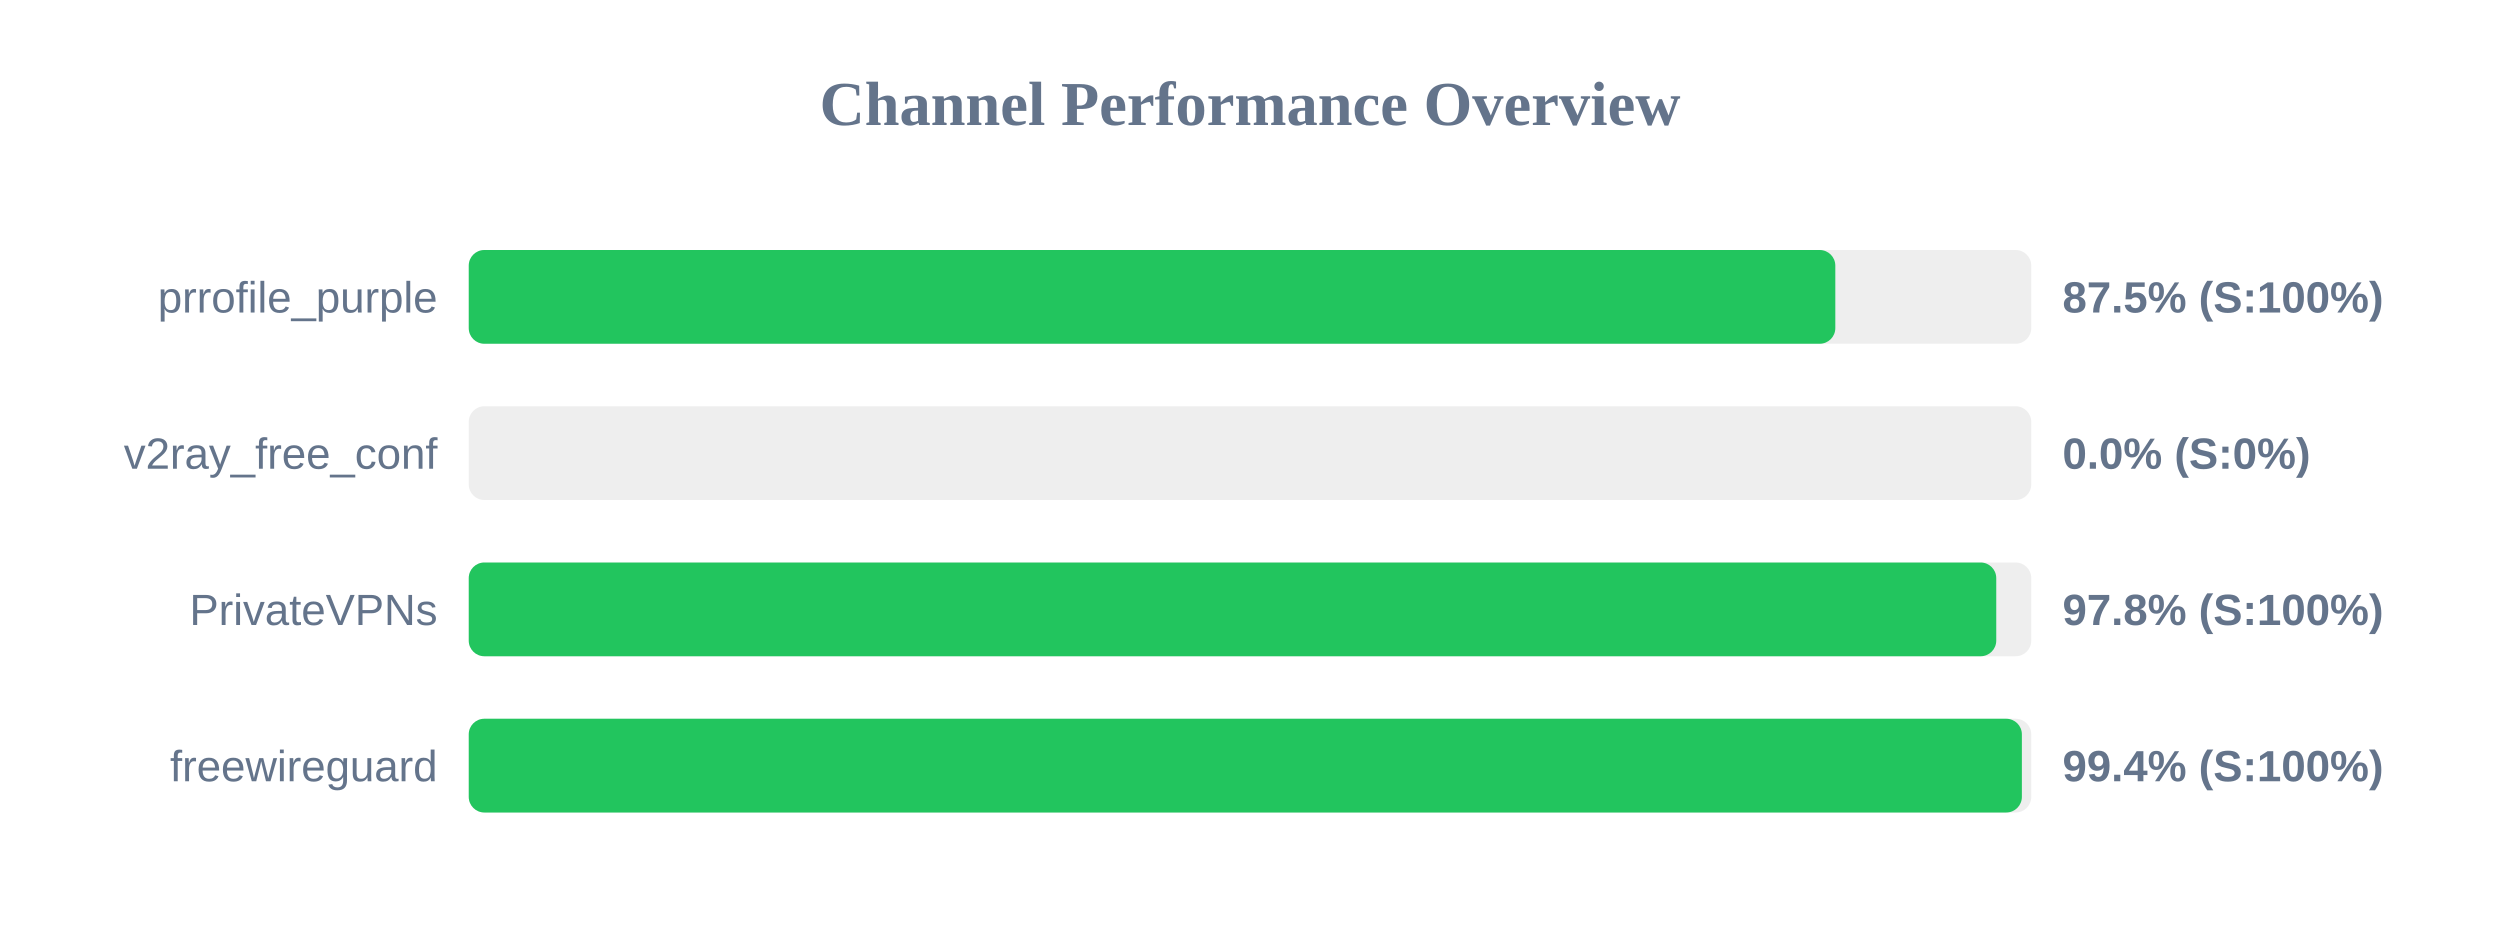
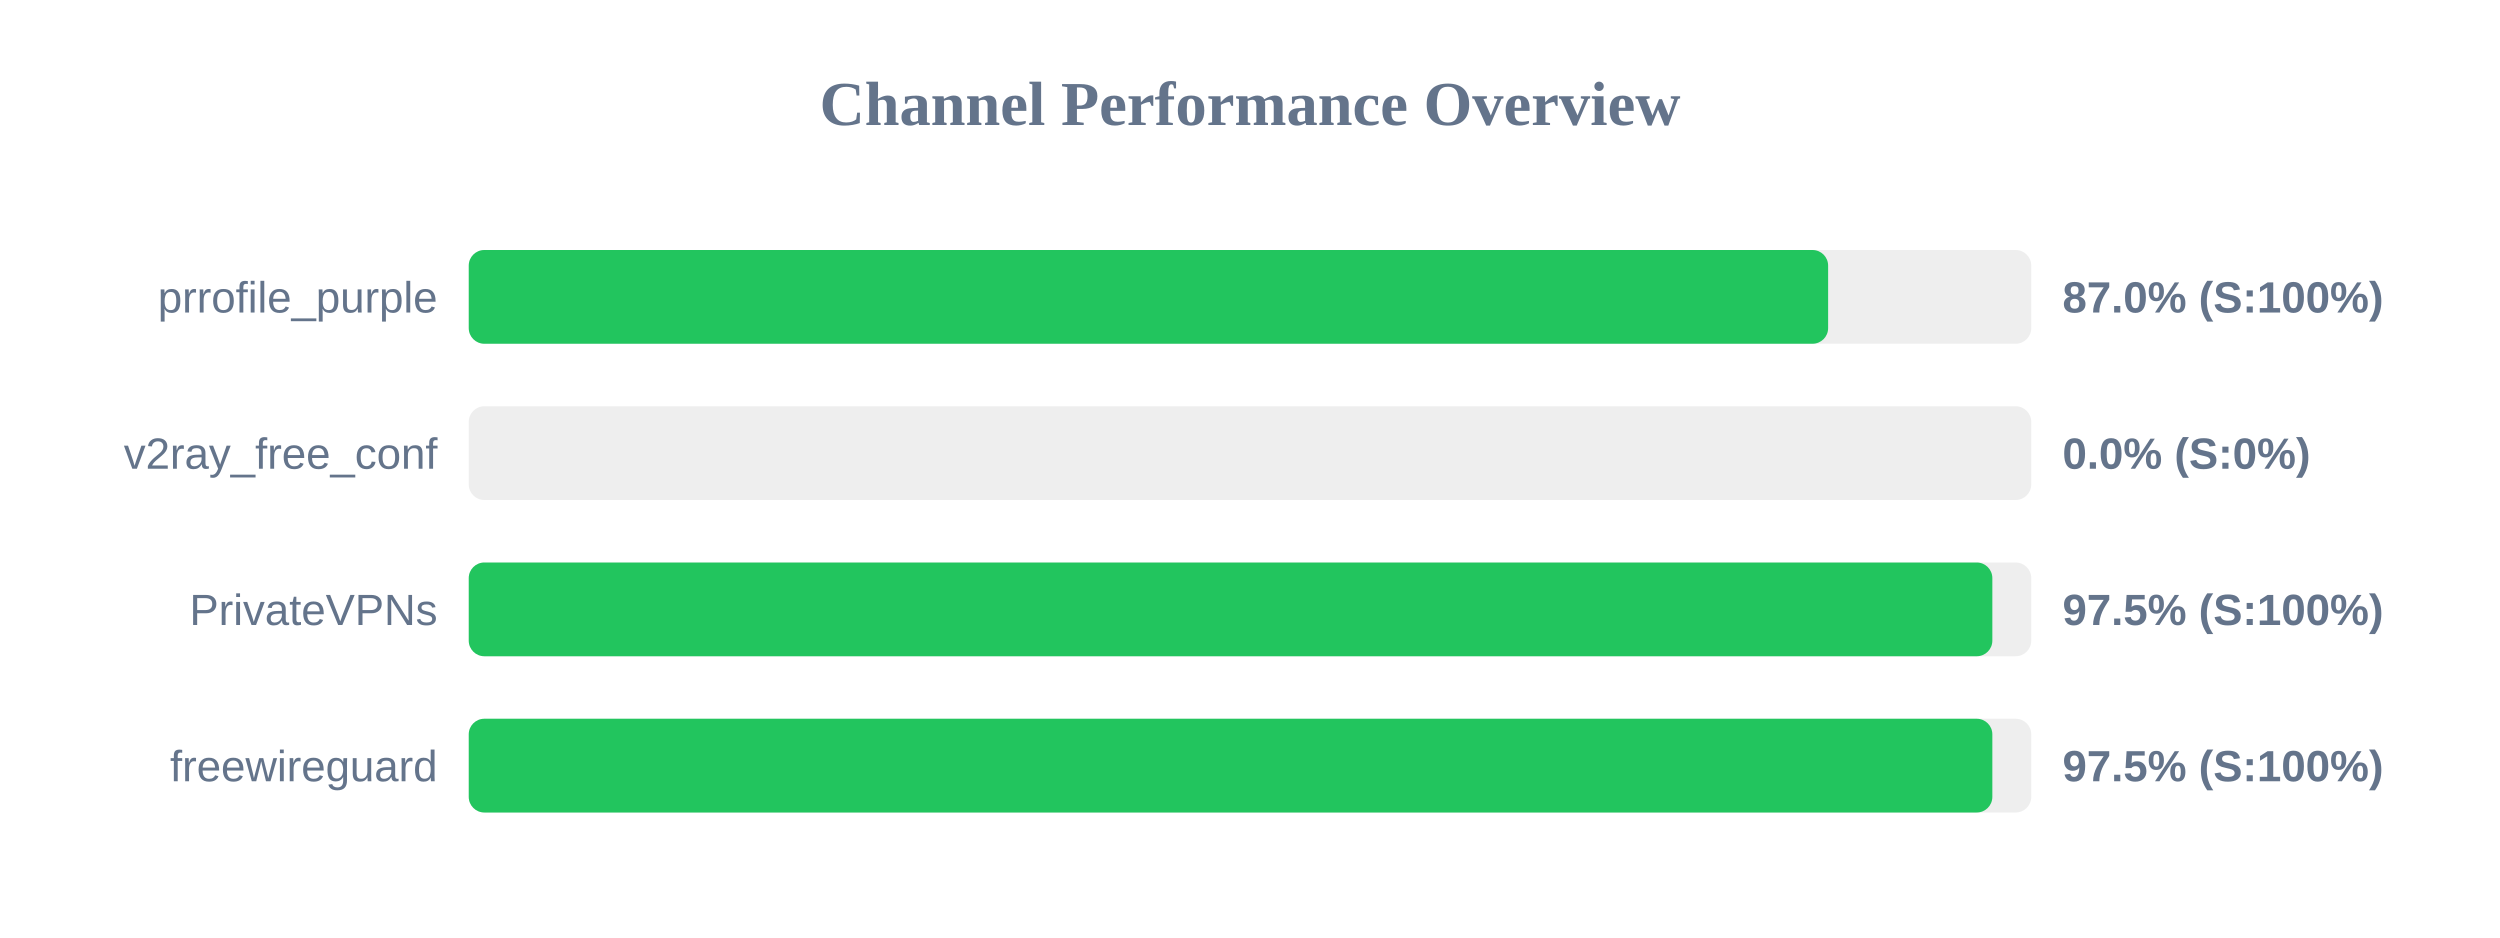
<svg xmlns="http://www.w3.org/2000/svg" width="800" height="300" version="1.1">
  <style>
        .row { font: 14px Arial; fill: #64748b; }
        .score { font: bold 14px Arial; fill: #64748b; }
    </style>
  <text x="400" y="40" text-anchor="middle" font-size="20px" font-weight="bold" fill="#64748b">Channel Performance Overview</text>
  <rect x="150" y="80" width="500" height="30" fill="#eee" rx="5" />
-   <rect x="150" y="80" width="437.3" height="30" fill="#22c55e" rx="5" />
+   <rect x="150" y="80" width="435.0" height="30" fill="#22c55e" rx="5" />
  <text x="140" y="100" text-anchor="end" class="row">prrofile_purple</text>
-   <text x="660" y="100" text-anchor="start" class="score">87.5% (S:100%)</text>
+   <text x="660" y="100" text-anchor="start" class="score">87.0% (S:100%)</text>
  <rect x="150" y="130" width="500" height="30" fill="#eee" rx="5" />
  <rect x="150" y="130" width="0.0" height="30" fill="#ef4444" rx="5" />
  <text x="140" y="150" text-anchor="end" class="row">v2ray_free_conf</text>
  <text x="660" y="150" text-anchor="start" class="score">0.0% (S:0%)</text>
  <rect x="150" y="180" width="500" height="30" fill="#eee" rx="5" />
-   <rect x="150" y="180" width="488.8" height="30" fill="#22c55e" rx="5" />
+   <rect x="150" y="180" width="487.55" height="30" fill="#22c55e" rx="5" />
  <text x="140" y="200" text-anchor="end" class="row">PrivateVPNs</text>
-   <text x="660" y="200" text-anchor="start" class="score">97.8% (S:100%)</text>
+   <text x="660" y="200" text-anchor="start" class="score">97.5% (S:100%)</text>
  <rect x="150" y="230" width="500" height="30" fill="#eee" rx="5" />
-   <rect x="150" y="230" width="497.0" height="30" fill="#22c55e" rx="5" />
+   <rect x="150" y="230" width="487.55" height="30" fill="#22c55e" rx="5" />
  <text x="140" y="250" text-anchor="end" class="row">freewireguard</text>
-   <text x="660" y="250" text-anchor="start" class="score">99.4% (S:100%)</text>
+   <text x="660" y="250" text-anchor="start" class="score">97.5% (S:100%)</text>
</svg>
